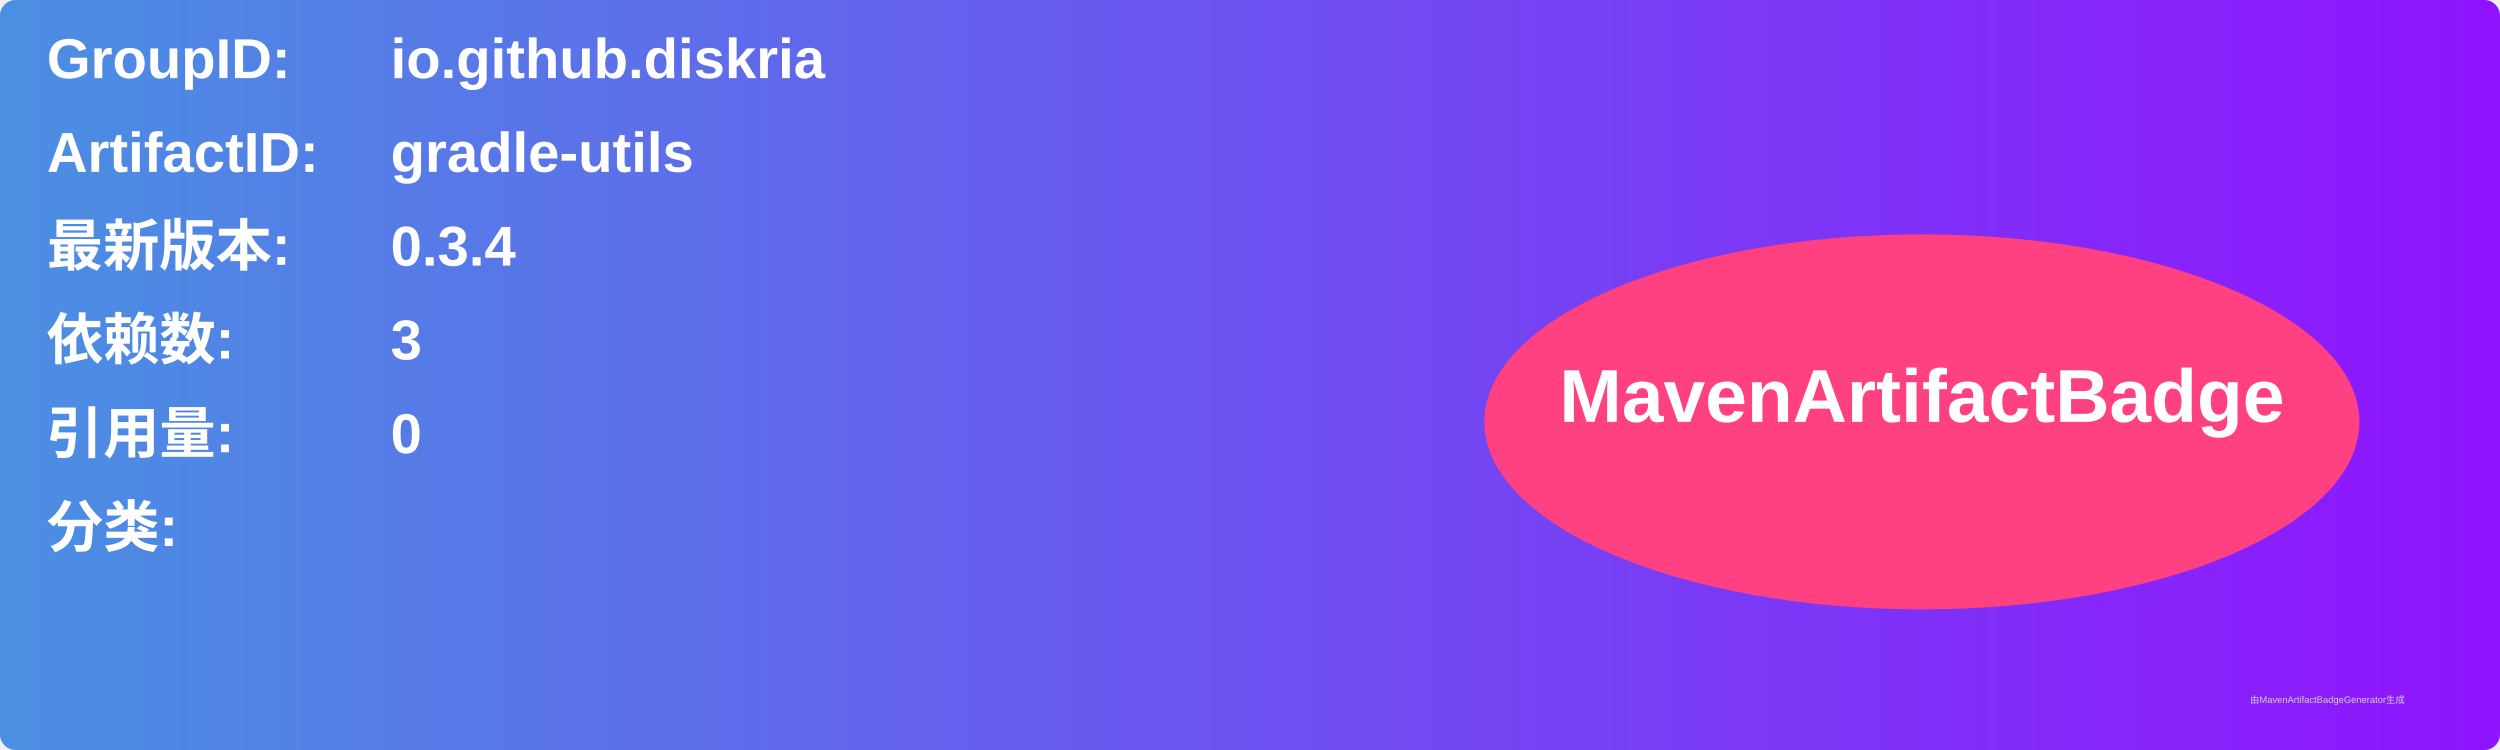
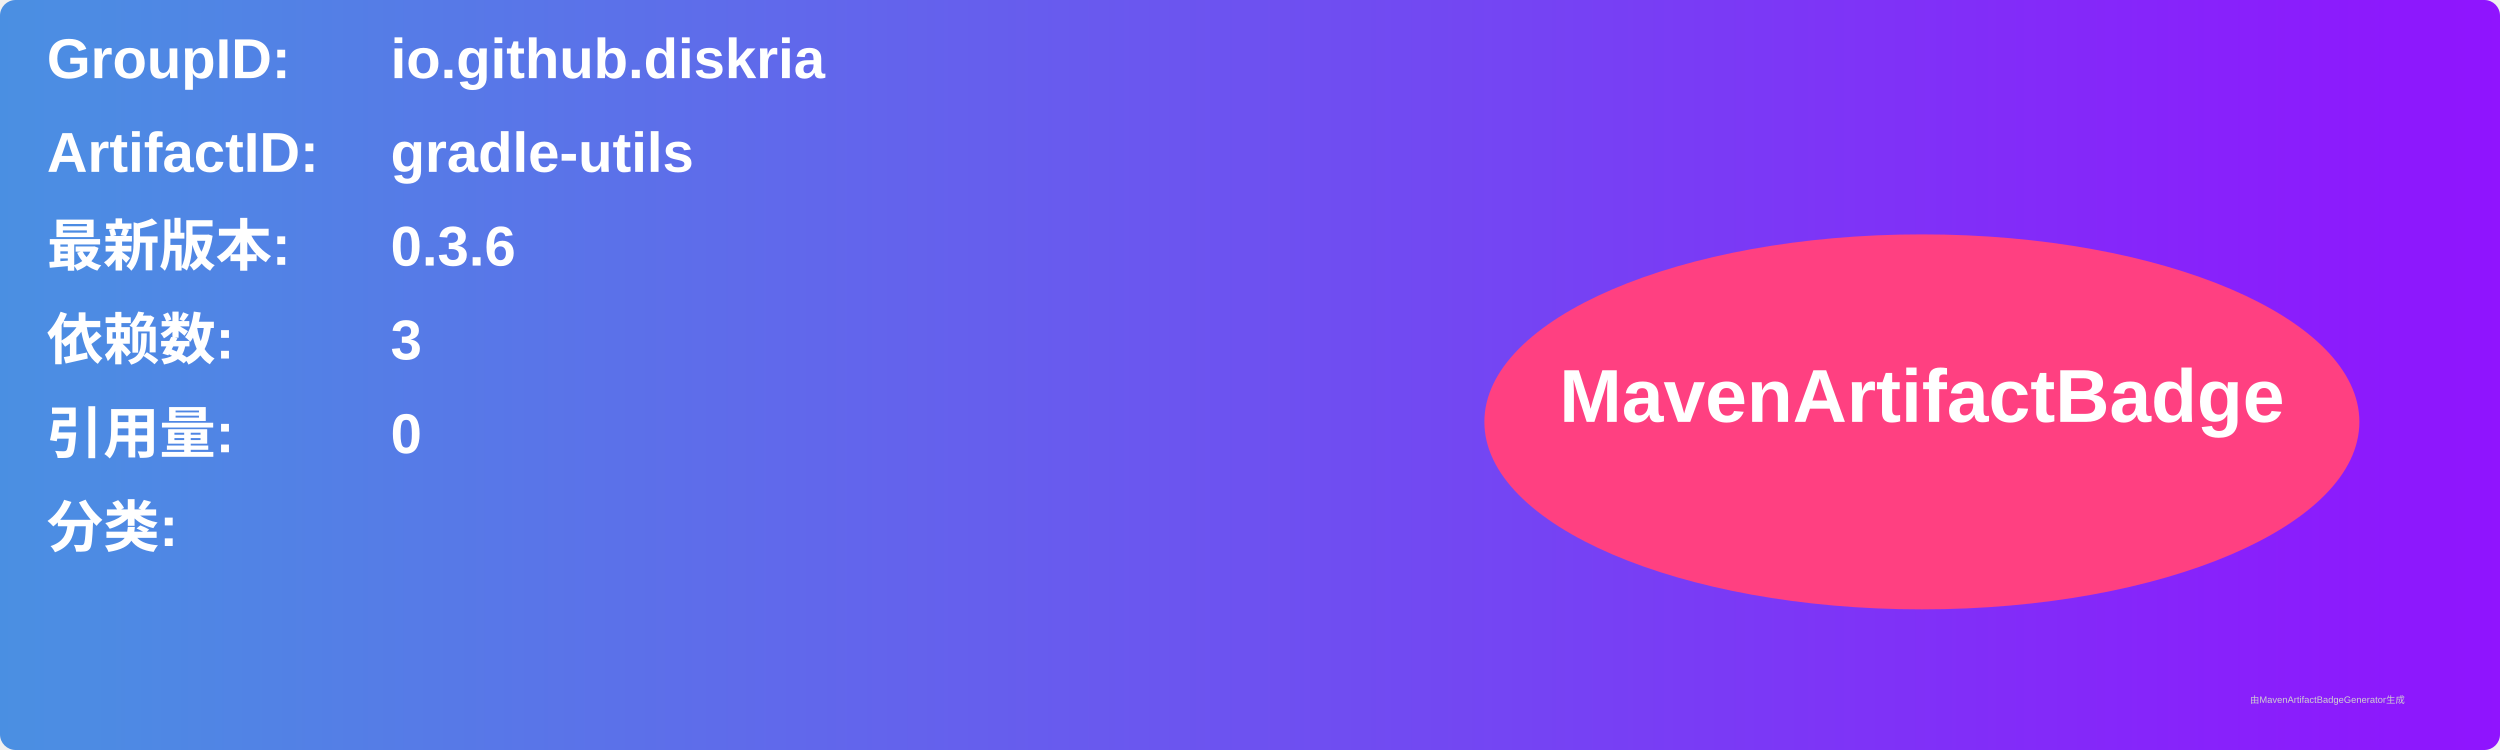
<svg xmlns="http://www.w3.org/2000/svg" width="800" height="240" viewBox="0 0 800 240">
  <linearGradient id="grad" x1="0%" y1="0%" x2="100%" y2="0%">
    <stop offset="0%" stop-color="#4a90e2" />
    <stop offset="100%" stop-color="#9013fe" />
  </linearGradient>
  <rect width="100%" height="100%" rx="5" ry="5" fill="url(#grad)" />
  <g transform="translate(15, 15)">
    <text x="0" y="10" font-family="Arial" font-size="18" fill="white" font-weight="bold" width="260">GroupID:</text>
    <text x="110" y="10" font-family="Arial" font-size="18" fill="white" font-weight="bold" width="460">io.github.diskria</text>
    <text x="0" y="40" font-family="Arial" font-size="18" fill="white" font-weight="bold" width="260">ArtifactID:</text>
    <text x="110" y="40" font-family="Arial" font-size="18" fill="white" font-weight="bold" width="460">gradle-utils</text>
    <text x="0" y="70" font-family="Arial" font-size="18" fill="white" font-weight="bold">最新版本:</text>
    <text x="110" y="70" font-family="Arial" font-size="18" fill="white" font-weight="bold">
-       <tspan font-weight="bold">0.3.4</tspan>
+       <tspan font-weight="bold">0.3.6</tspan>
    </text>
    <text x="0" y="100" font-family="Arial" font-size="18" fill="white" font-weight="bold">依赖数: </text>
    <text x="110" y="100" font-family="Arial" font-size="18" fill="white">
      <tspan font-weight="bold">3</tspan>
    </text>
    <text x="0" y="130" font-family="Arial" font-size="18" fill="white" font-weight="bold">引用量: </text>
    <text x="110" y="130" font-family="Arial" font-size="18" fill="white">
      <tspan font-weight="bold">0</tspan>
    </text>
    <text x="0" y="160" font-family="Arial" font-size="18" fill="white" font-weight="bold">分类:</text>
    <text x="10" y="190" font-family="Arial" font-size="10" fill="white">
      <tspan font-weight="bold" />
    </text>
    <ellipse cx="600" cy="120" rx="140" ry="60" fill="#ff4081" />
    <text x="600" y="120" text-anchor="middle" font-family="Arial" font-size="24" fill="white" font-weight="bold">MavenArtifactBadge</text>
  </g>
  <text x="720" y="225" font-family="Arial" font-size="3" fill="#d0d0d0">由MavenArtifactBadgeGenerator生成</text>
</svg>
